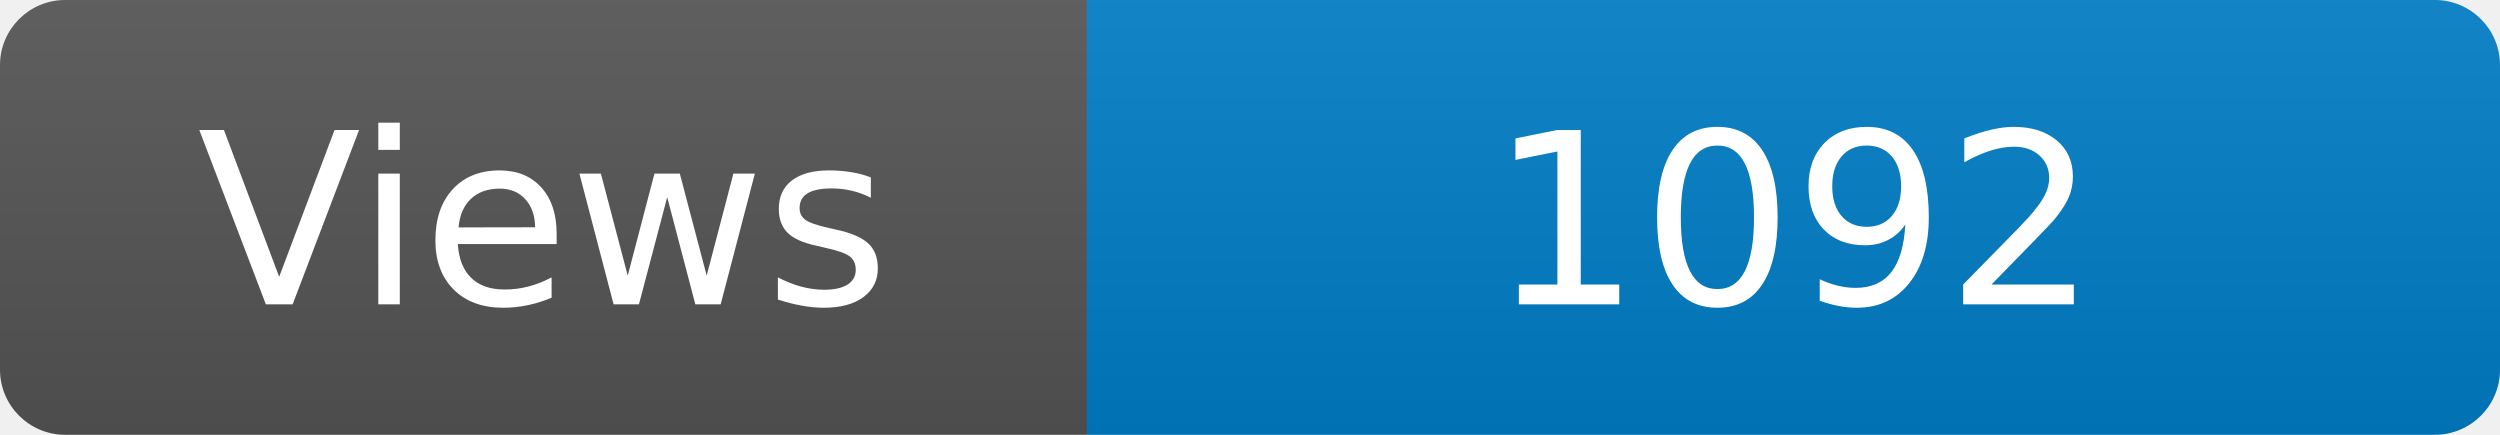
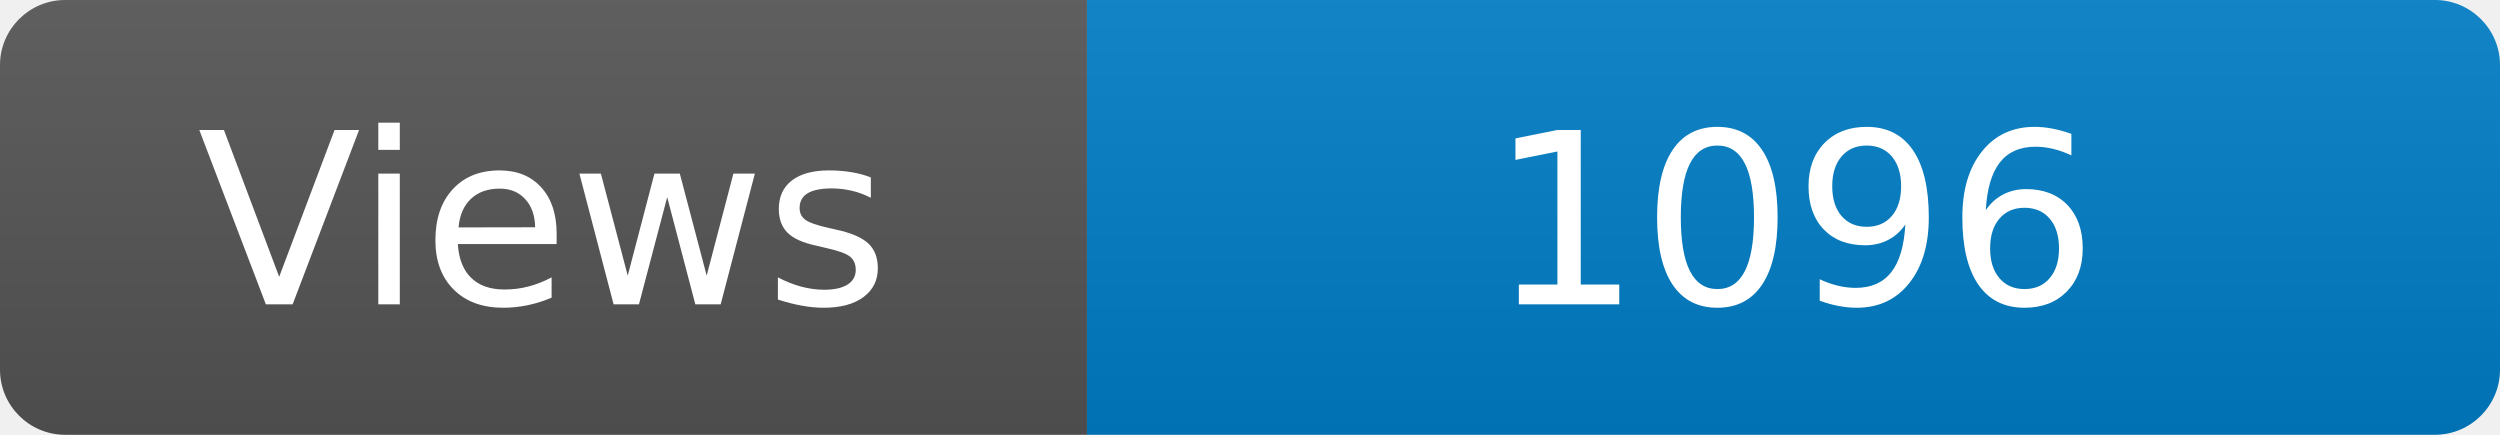
<svg xmlns="http://www.w3.org/2000/svg" width="115" height="20" role="img" aria-label="Maintained?: yes">
  <linearGradient id="s" x2="0" y2="100%">
    <stop offset="0" stop-color="#bbb" stop-opacity=".1" />
    <stop offset="1" stop-opacity=".1" />
  </linearGradient>
  <clipPath id="r">
    <rect width="115" height="20" rx="3" fill="#fff" />
  </clipPath>
  <g clip-path="url(#r)">
    <rect width="50" height="20" fill="#555" />
    <rect x="50" width="160" height="20" fill="#007ec6" />
    <rect width="115" height="20" fill="url(#s)" />
  </g>
  <g fill="#fff" text-anchor="middle" font-family="Verdana,Geneva,DejaVu Sans,sans-serif" font-size="110">
    <text x="250" y="140" transform="scale(.1)" fill="#fff">Views</text>
-     <text x="825" y="140" transform="scale(.1)" fill="#fff">1092</text>
+     <text x="825" y="140" transform="scale(.1)" fill="#fff">1096</text>
  </g>
</svg>
